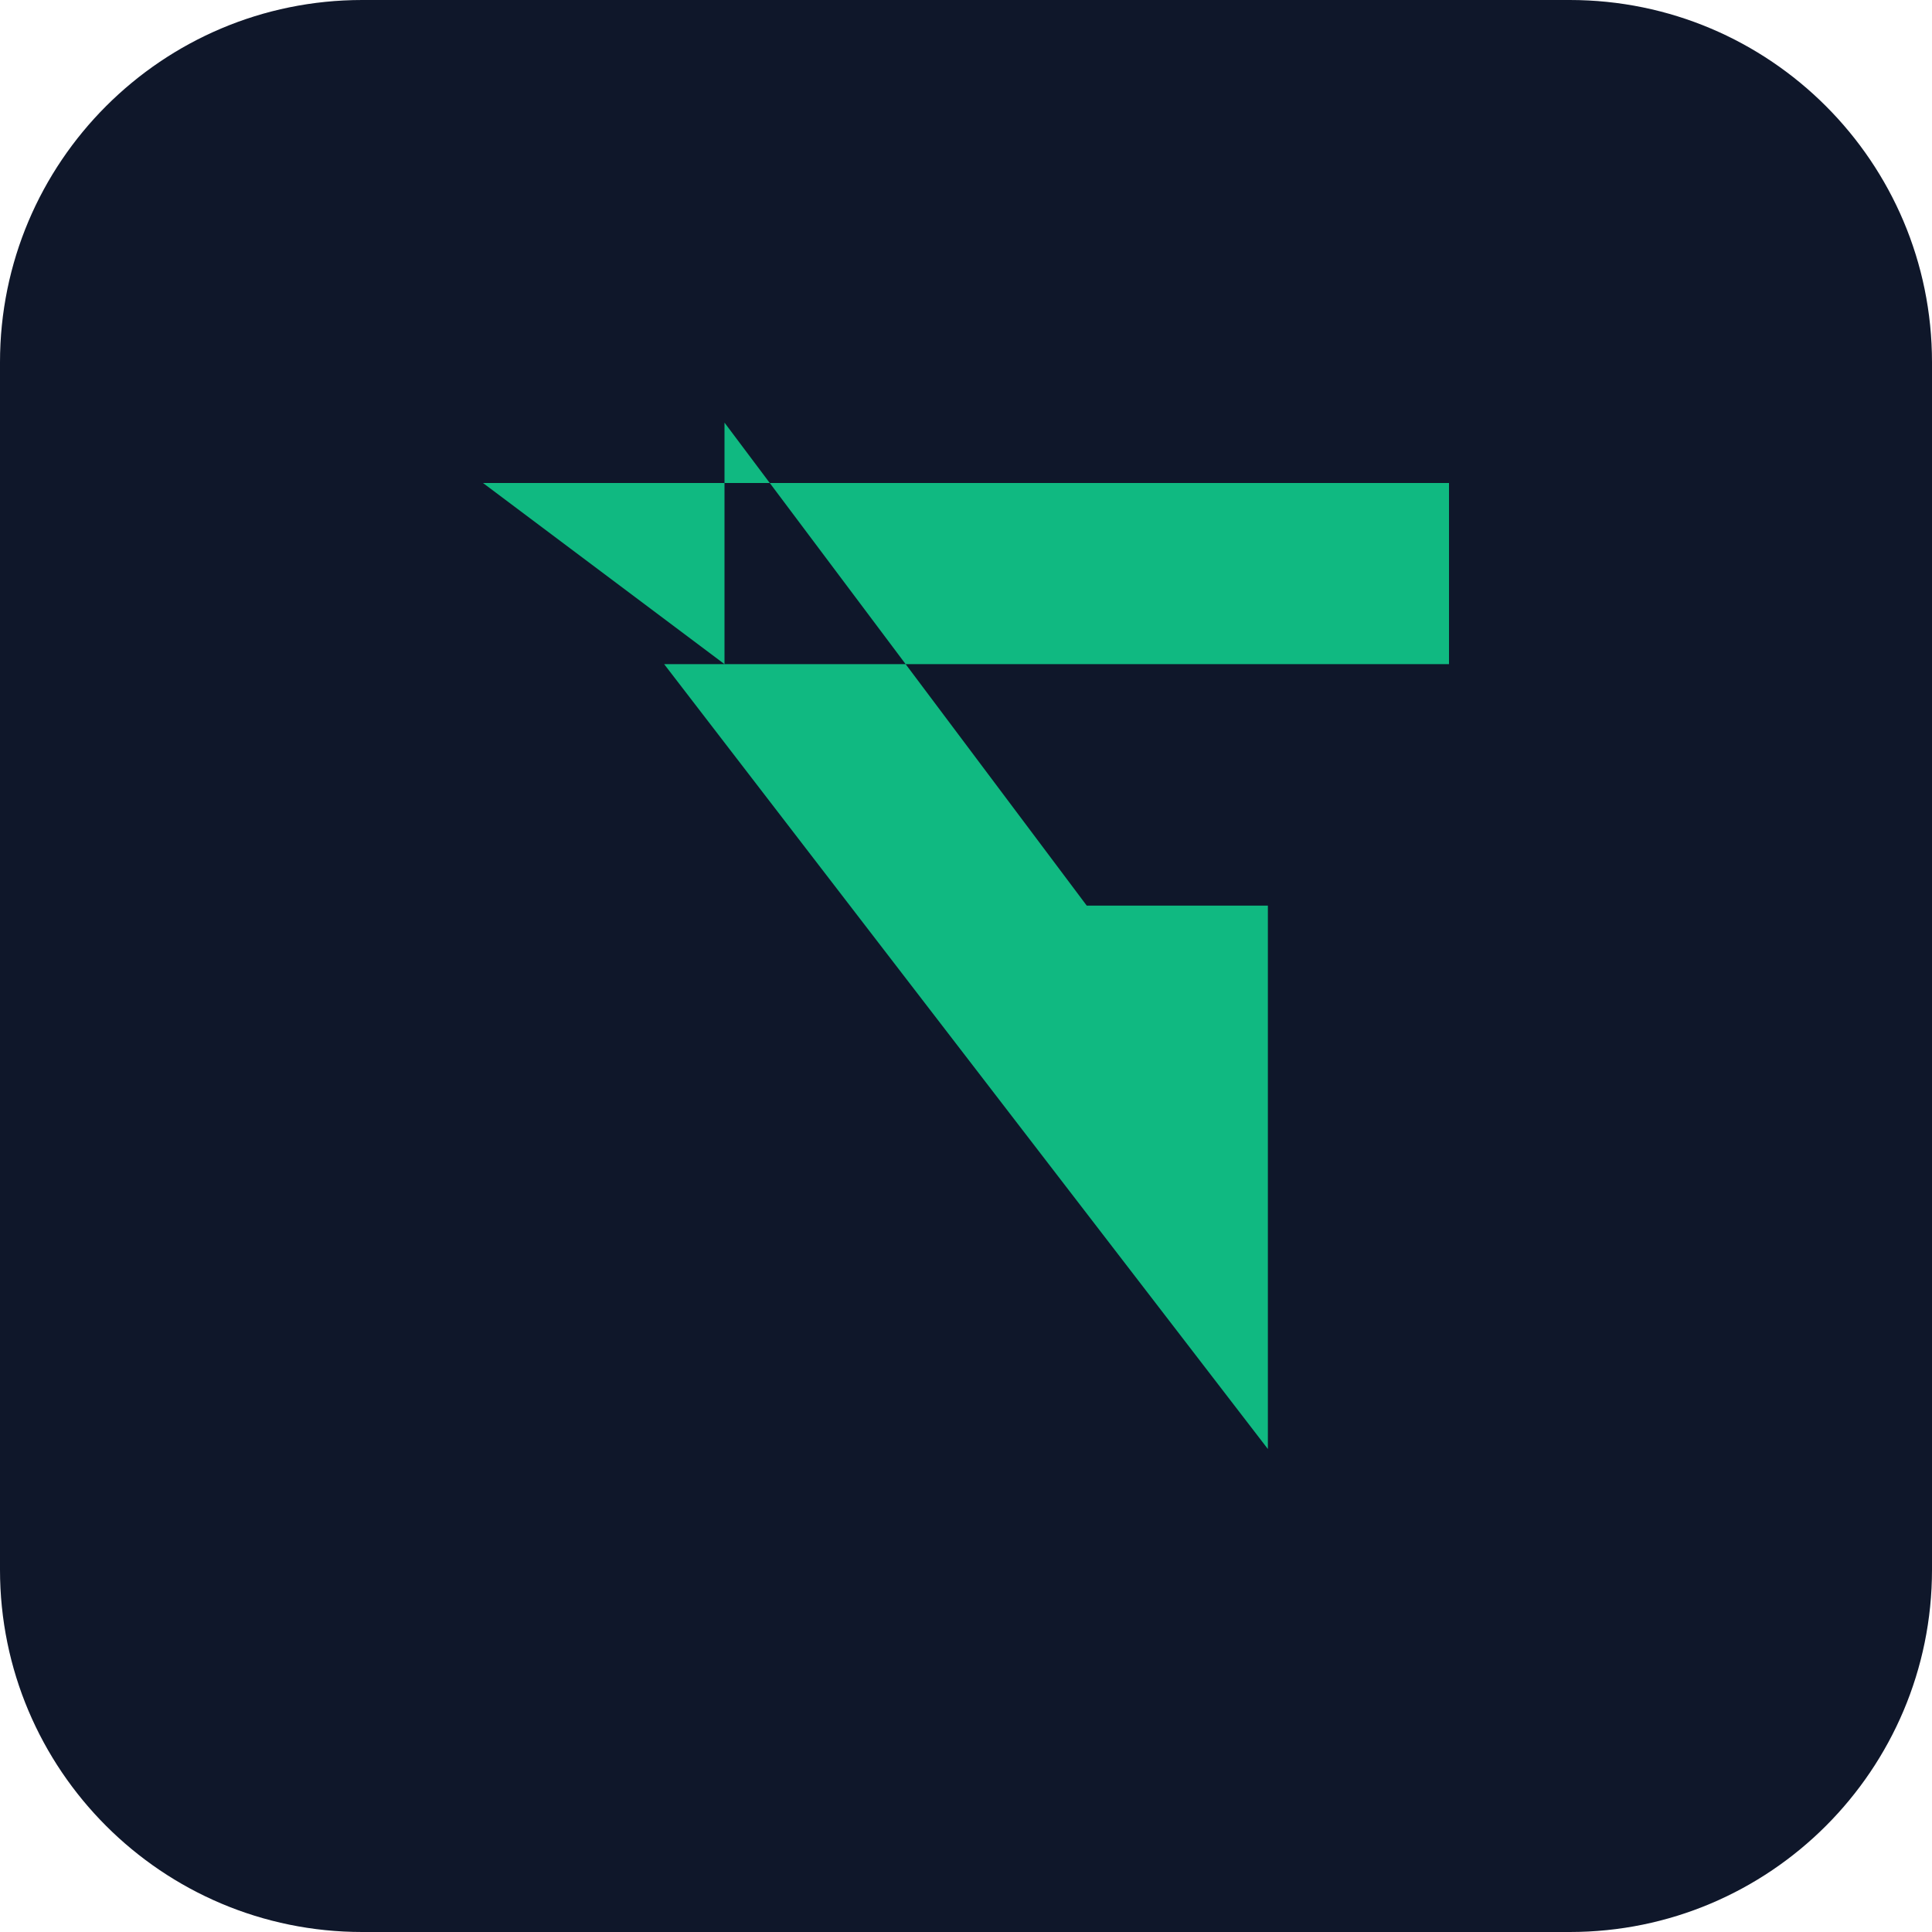
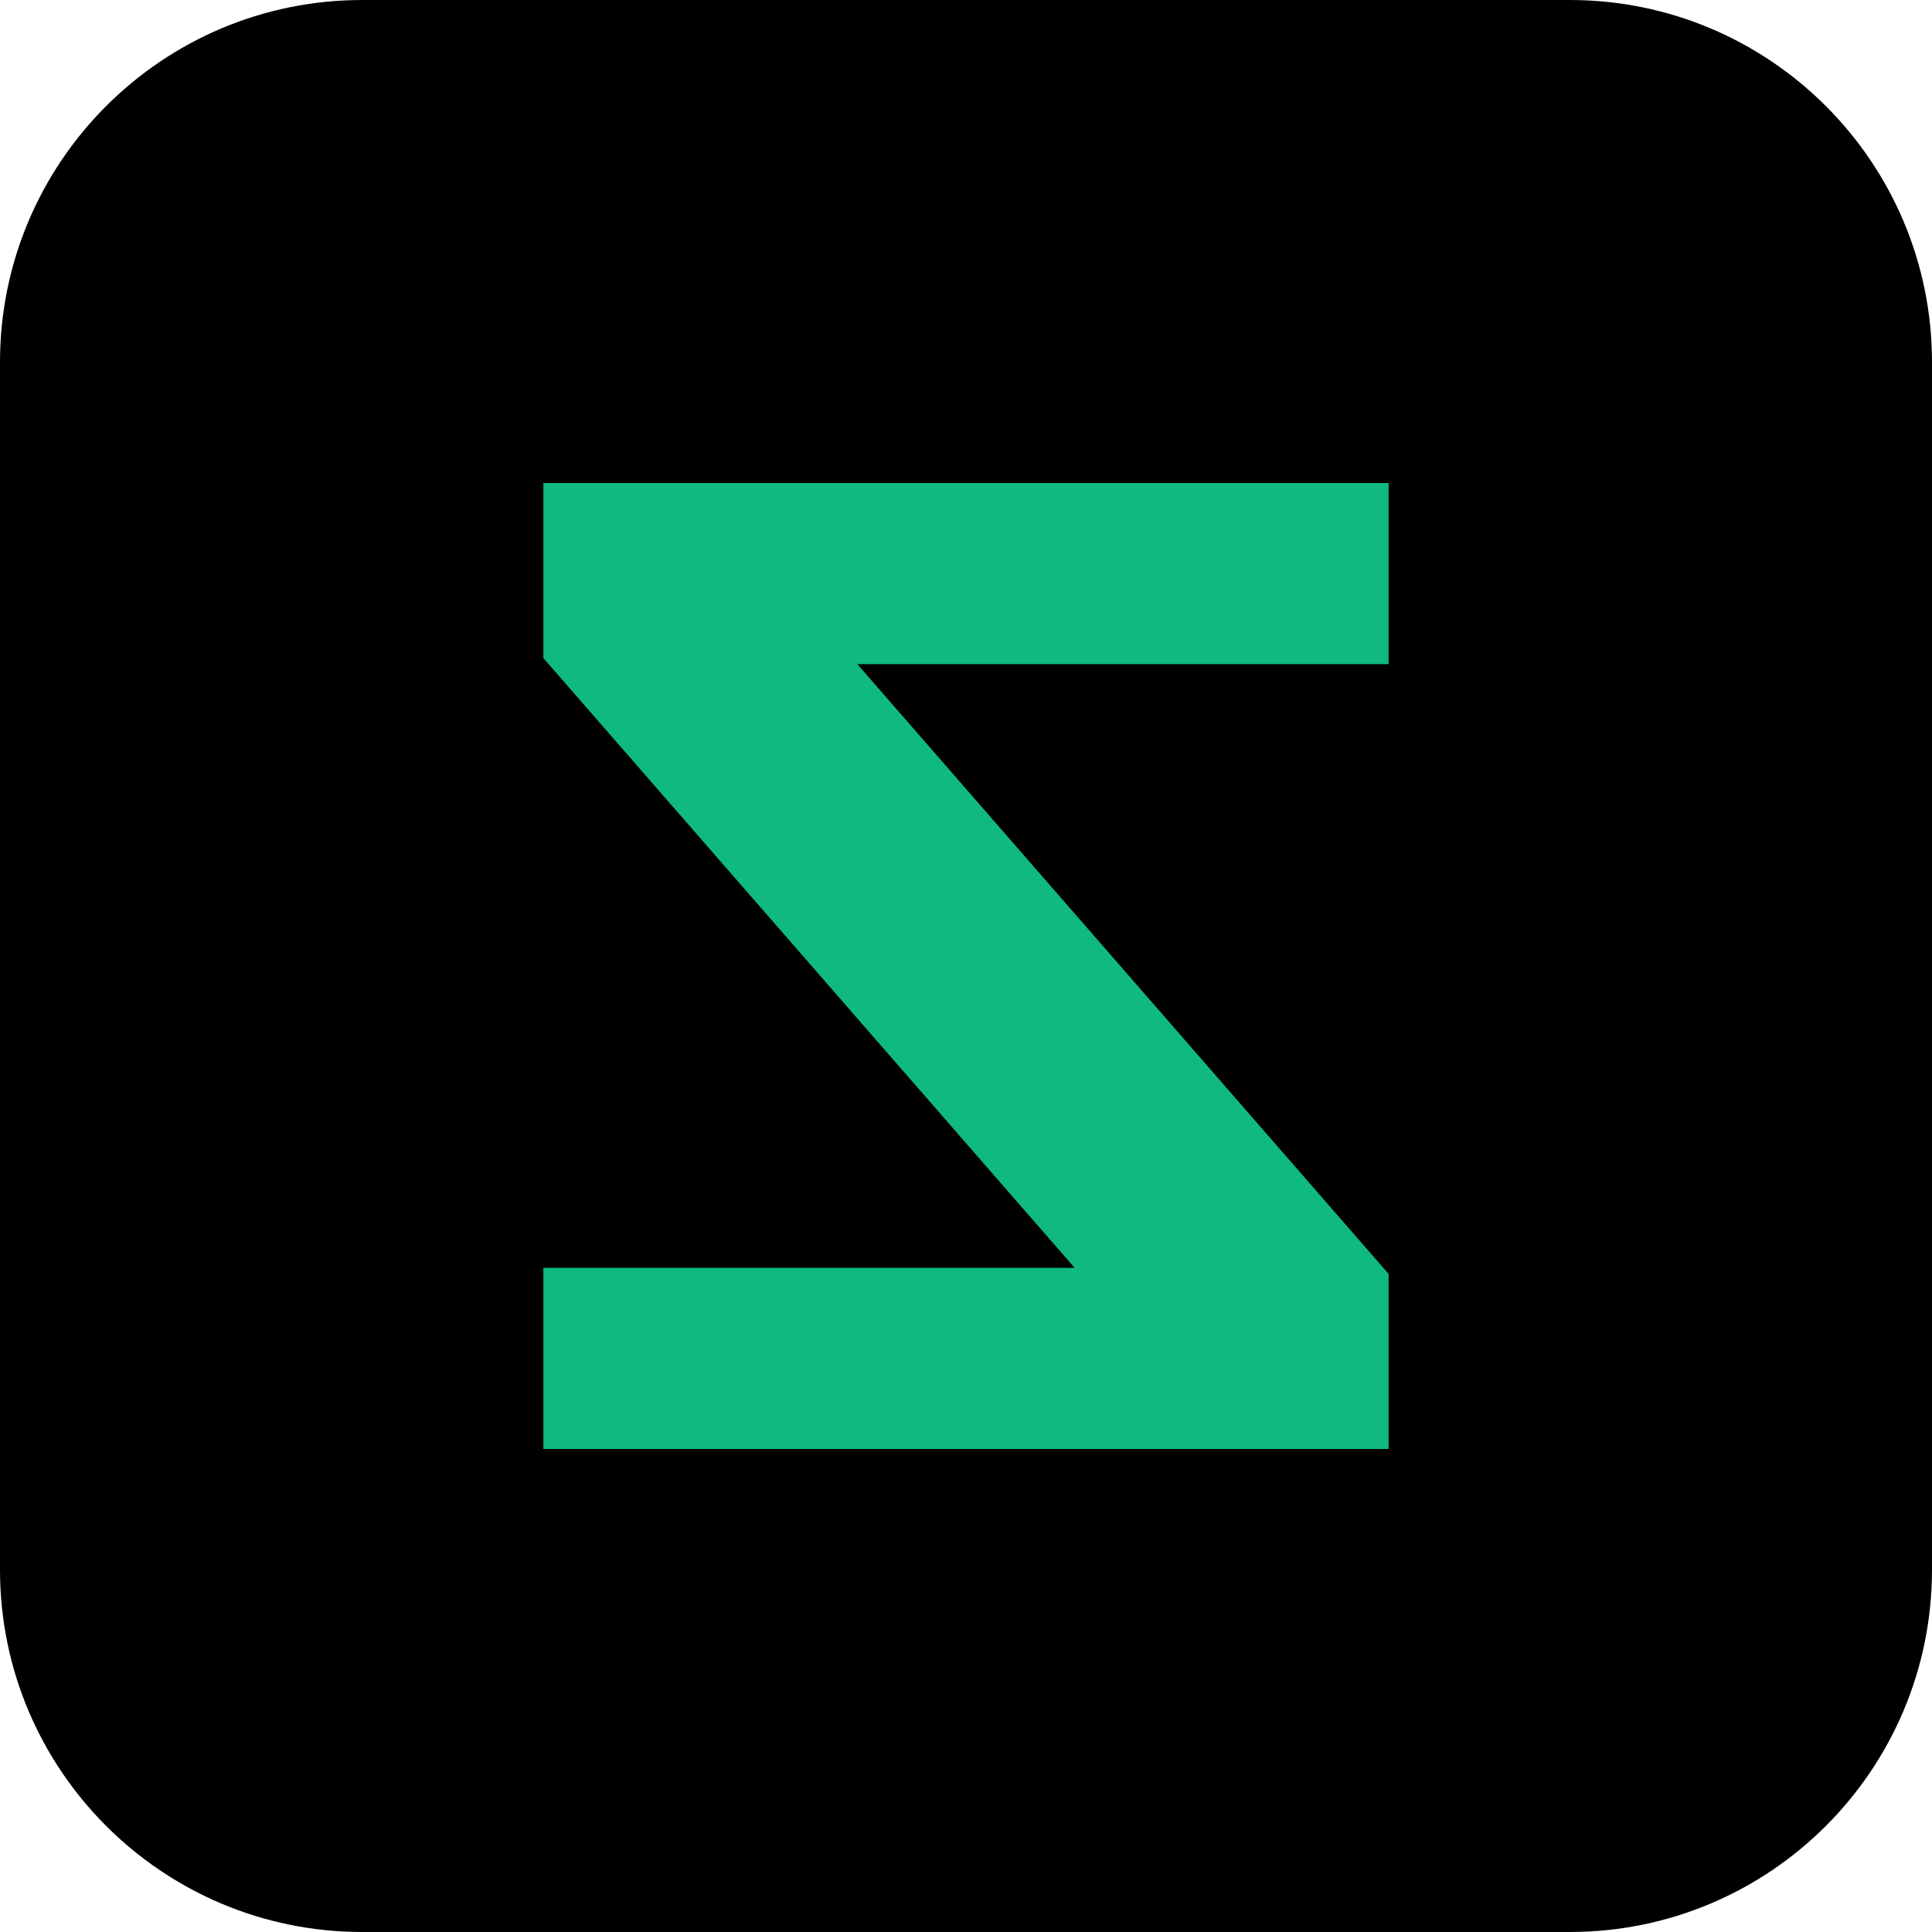
<svg xmlns="http://www.w3.org/2000/svg" viewBox="0 0 32 32" fill="none">
-   <rect width="32" height="32" rx="6" fill="#0f172a" />
-   <path d="M8 8h16v3H11l10 13v-9h-3l-6-8v4z" fill="#10b981" />
+   <rect width="32" height="32" rx="6" fill="#000000" />
+   <path d="M9 8h14v3H14.2L23 21.1V24H9v-3h8.8L9 10.9V8z" fill="#10b981" />
</svg>
